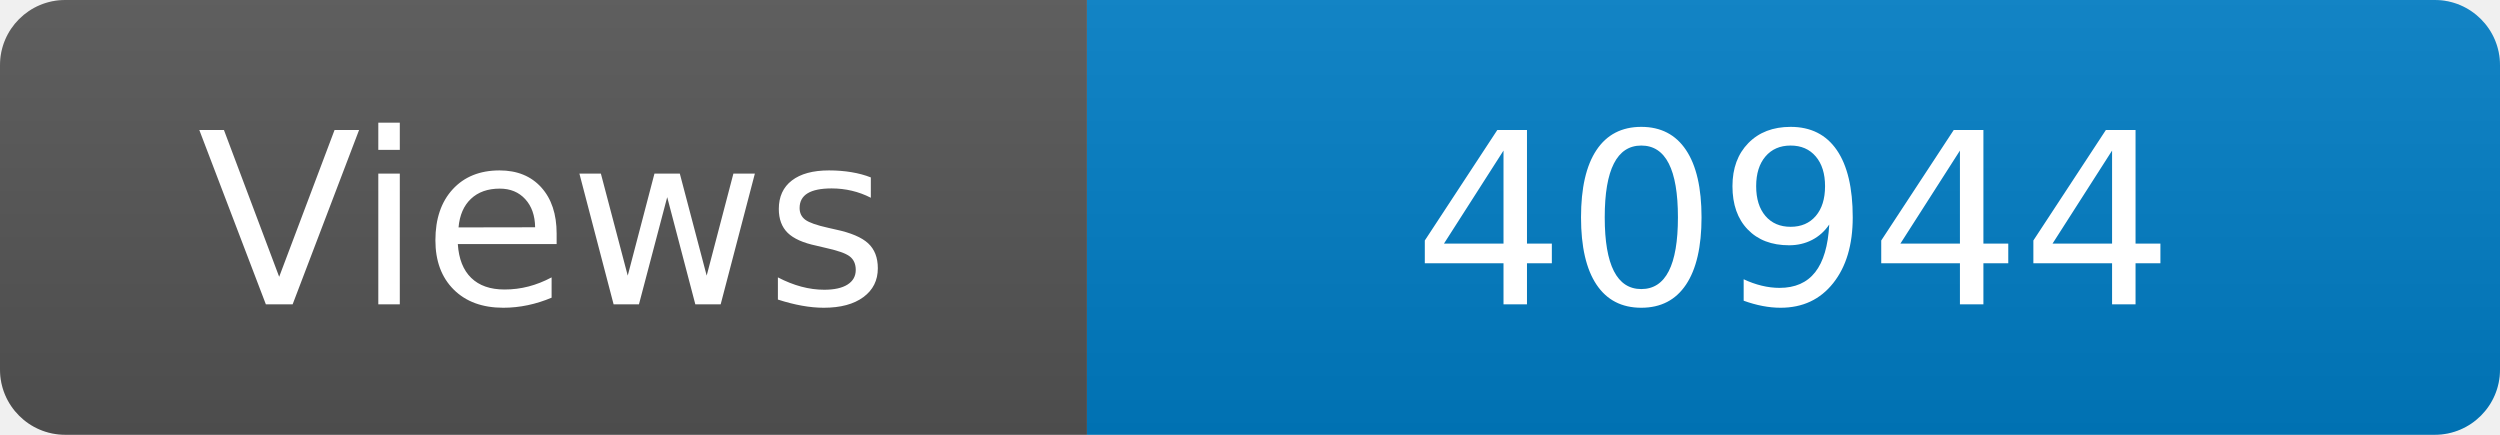
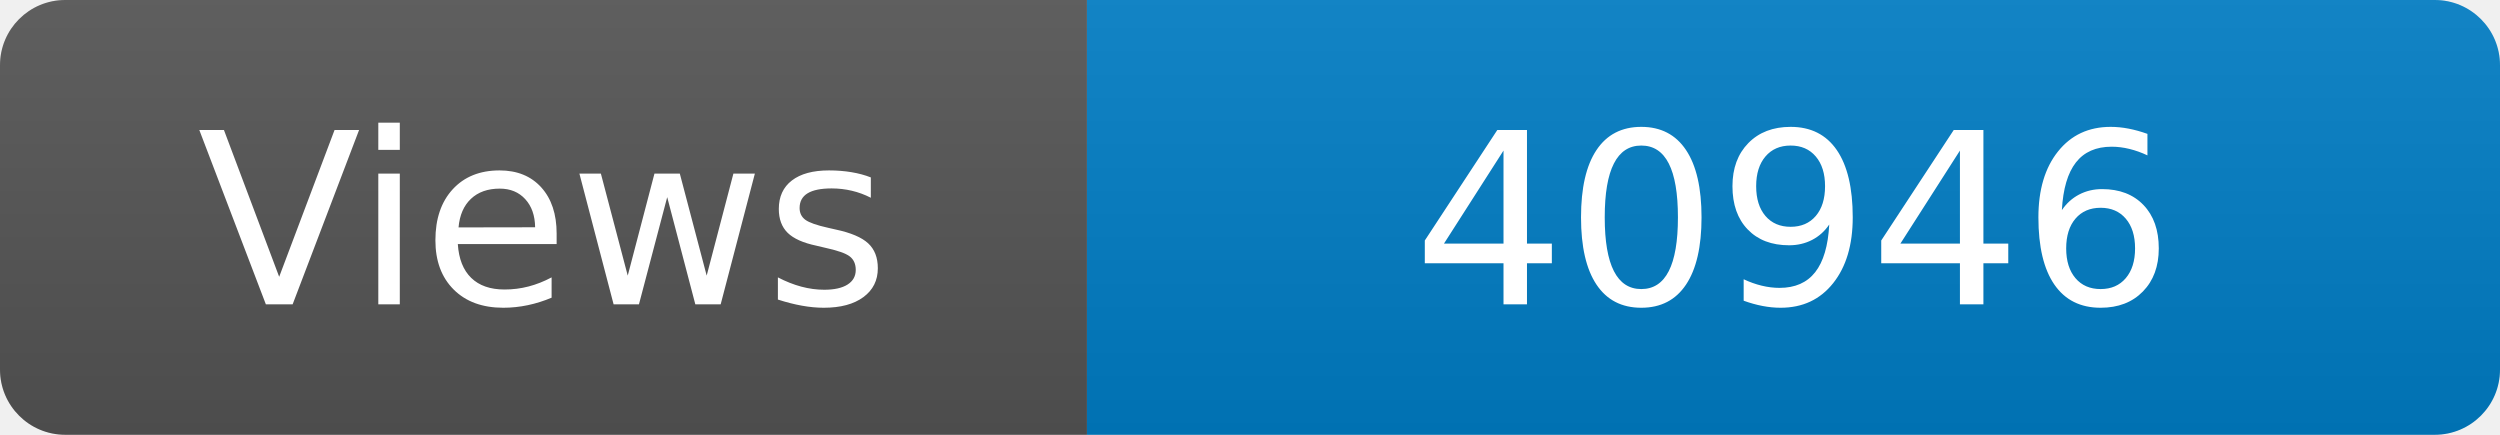
<svg xmlns="http://www.w3.org/2000/svg" width="115" height="20" role="img" aria-label="Maintained?: yes">
  <linearGradient id="s" x2="0" y2="100%">
    <stop offset="0" stop-color="#bbb" stop-opacity=".1" />
    <stop offset="1" stop-opacity=".1" />
  </linearGradient>
  <clipPath id="r">
    <rect width="115" height="20" rx="3" fill="#fff" />
  </clipPath>
  <g clip-path="url(#r)">
    <rect width="50" height="20" fill="#555" />
    <rect x="50" width="160" height="20" fill="#007ec6" />
    <rect width="115" height="20" fill="url(#s)" />
  </g>
  <g fill="#fff" text-anchor="middle" font-family="Verdana,Geneva,DejaVu Sans,sans-serif" font-size="110">
    <text x="250" y="140" transform="scale(.1)" fill="#fff">Views</text>
-     <text x="825" y="140" transform="scale(.1)" fill="#fff">40944</text>
+     <text x="825" y="140" transform="scale(.1)" fill="#fff">40946</text>
  </g>
</svg>
